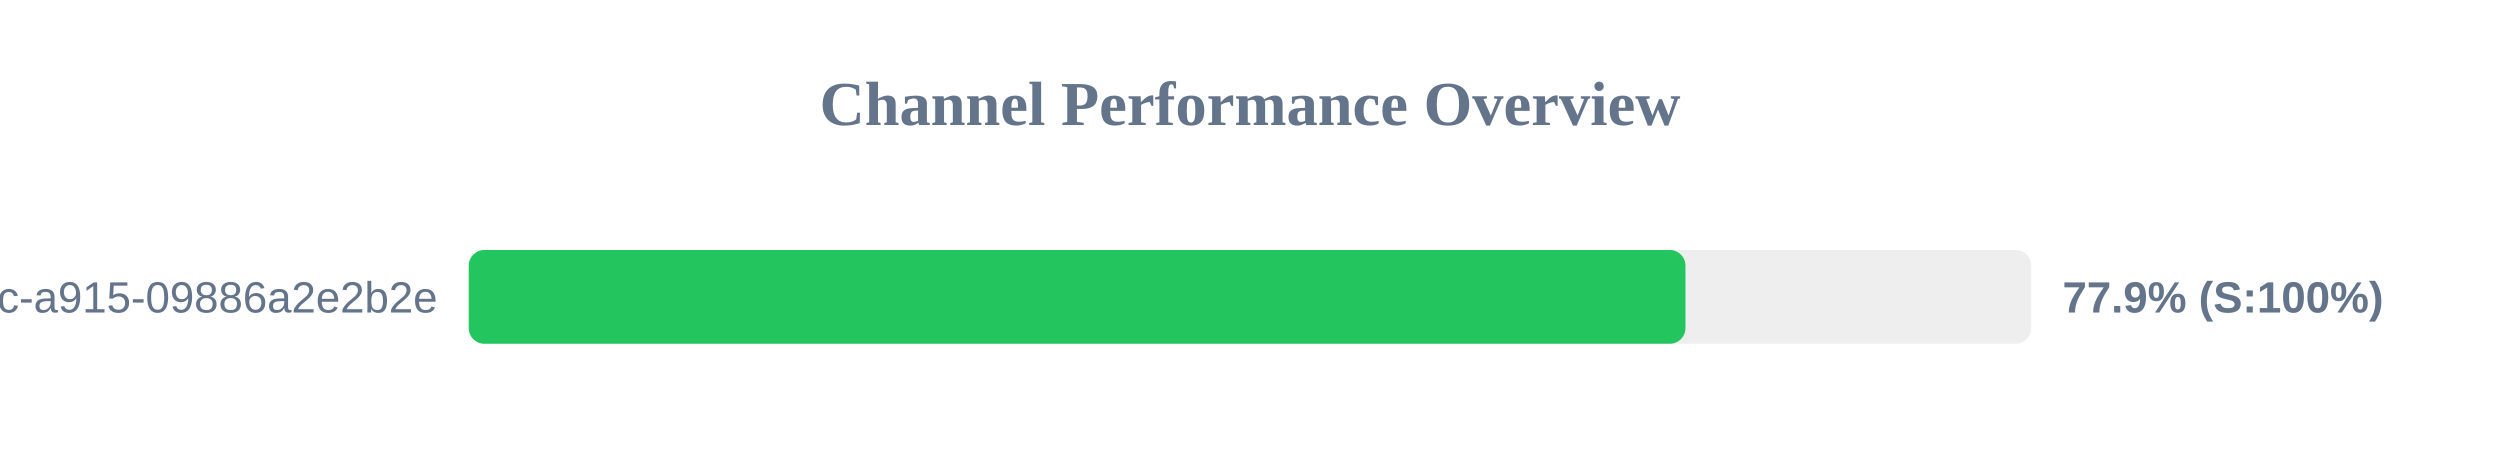
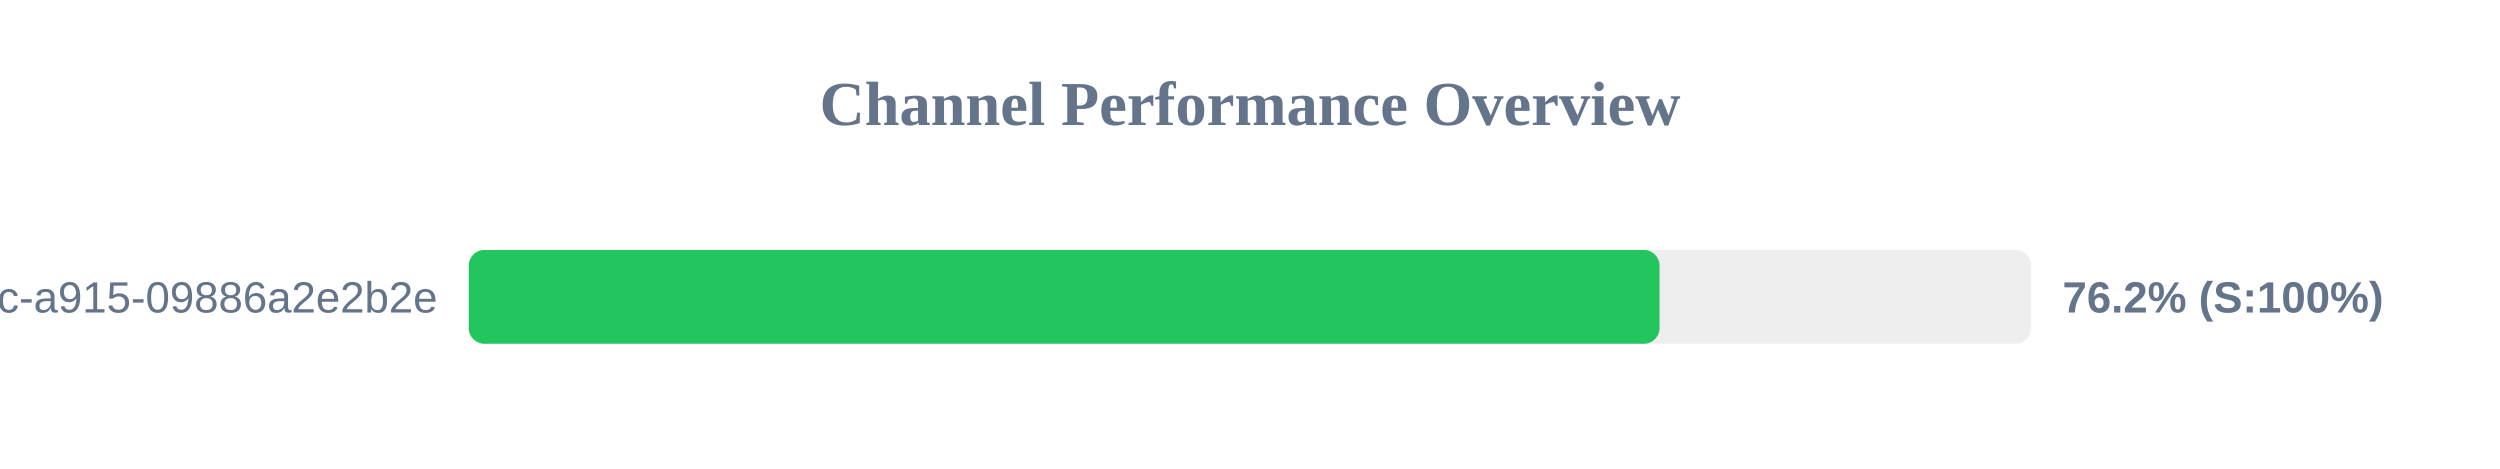
<svg xmlns="http://www.w3.org/2000/svg" width="800" height="150" version="1.1">
  <style>
        .row { font: 14px Arial; fill: #64748b; }
        .score { font: bold 14px Arial; fill: #64748b; }
    </style>
  <text x="400" y="40" text-anchor="middle" font-size="20px" font-weight="bold" fill="#64748b">Channel Performance Overview</text>
  <rect x="150" y="80" width="500" height="30" fill="#eee" rx="5" />
-   <rect x="150" y="80" width="389.35" height="30" fill="#22c55e" rx="5" />
+   <rect x="150" y="80" width="381.05" height="30" fill="#22c55e" rx="5" />
  <text x="140" y="100" text-anchor="end" class="row">?uuid=52816135-d3bc-46bc-a915-09886a2e2b2e</text>
-   <text x="660" y="100" text-anchor="start" class="score">77.9% (S:100%)</text>
+   <text x="660" y="100" text-anchor="start" class="score">76.2% (S:100%)</text>
</svg>
